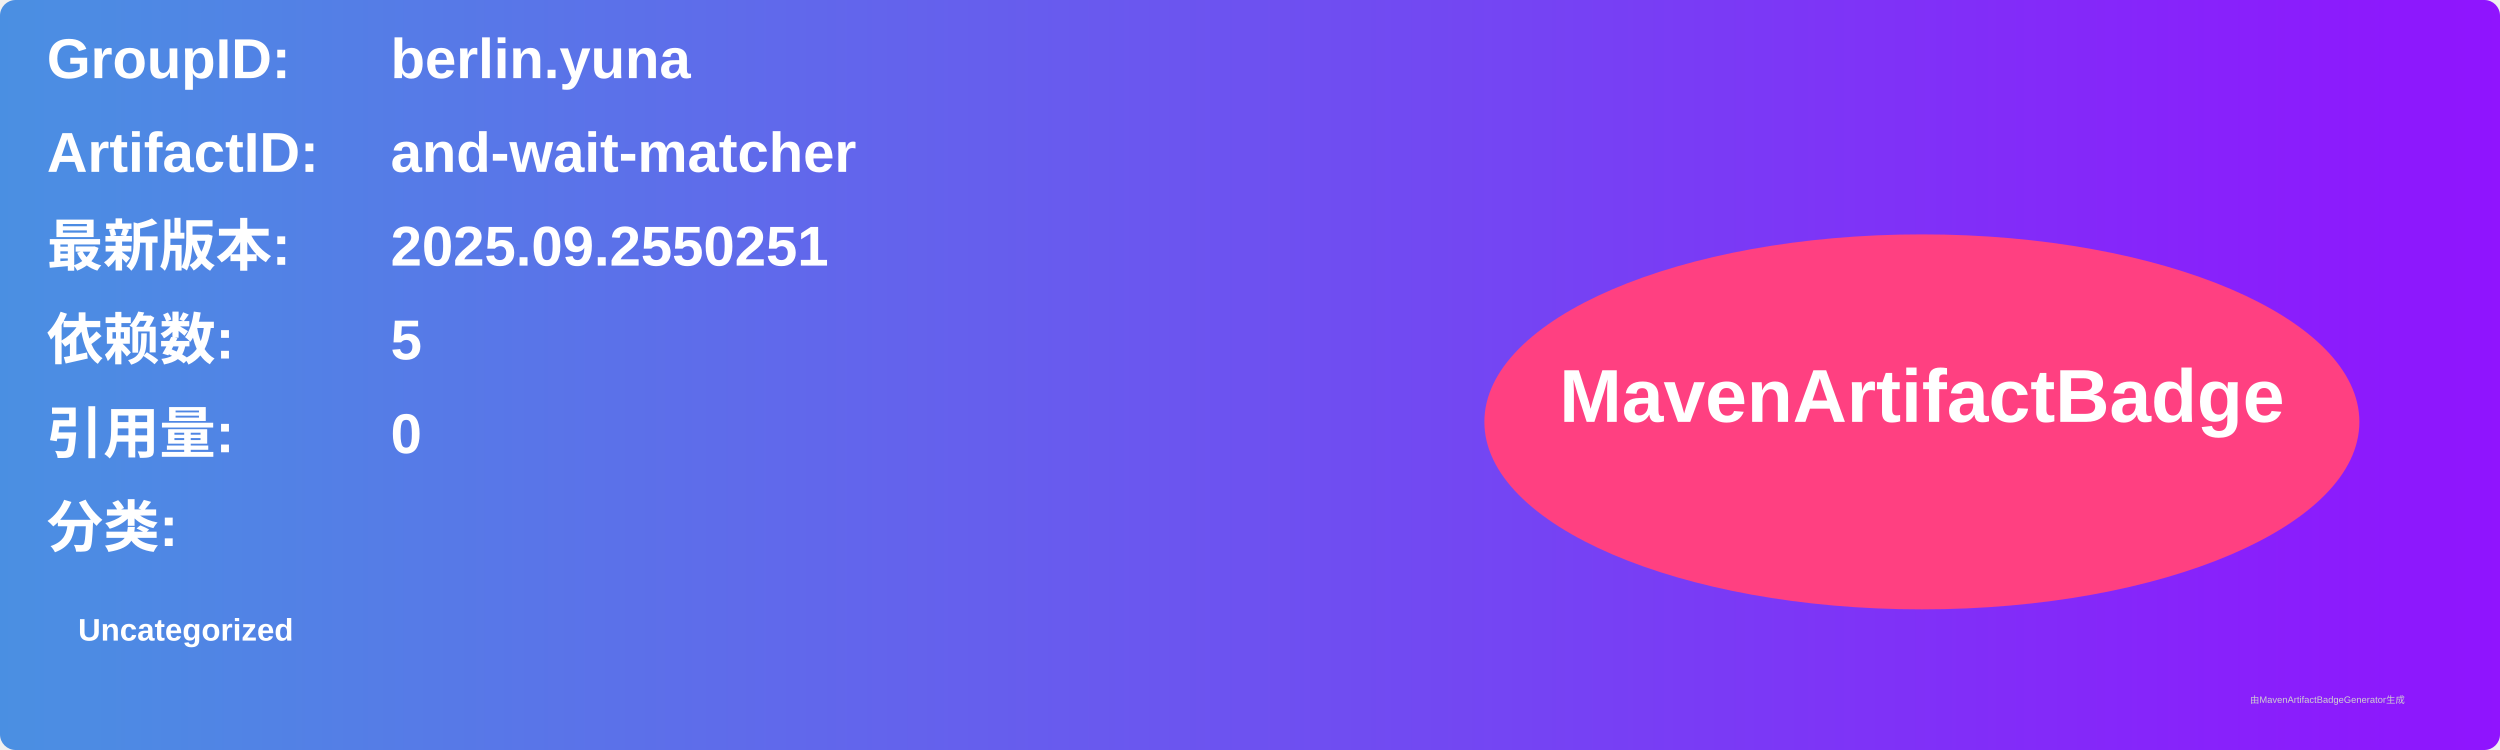
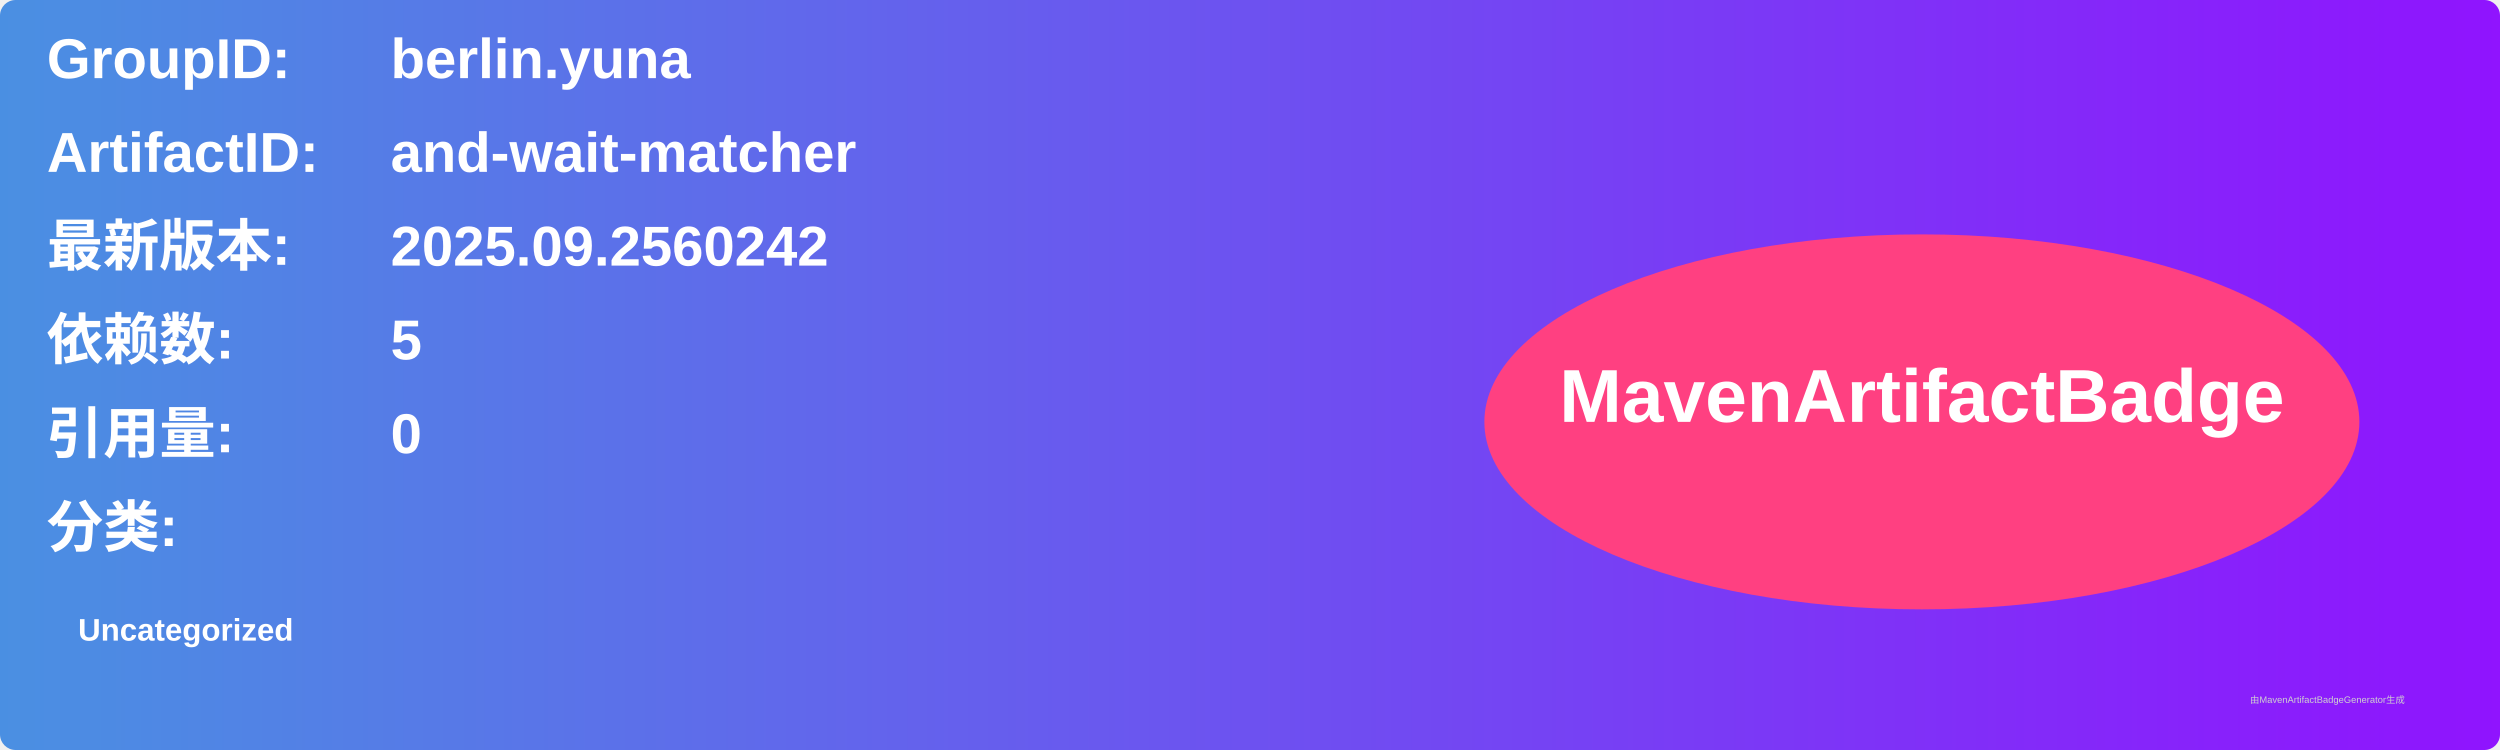
<svg xmlns="http://www.w3.org/2000/svg" width="800" height="240" viewBox="0 0 800 240">
  <linearGradient id="grad" x1="0%" y1="0%" x2="100%" y2="0%">
    <stop offset="0%" stop-color="#4a90e2" />
    <stop offset="100%" stop-color="#9013fe" />
  </linearGradient>
  <rect width="100%" height="100%" rx="5" ry="5" fill="url(#grad)" />
  <g transform="translate(15, 15)">
    <text x="0" y="10" font-family="Arial" font-size="18" fill="white" font-weight="bold" width="260">GroupID:</text>
    <text x="110" y="10" font-family="Arial" font-size="18" fill="white" font-weight="bold" width="460">berlin.yuna</text>
    <text x="0" y="40" font-family="Arial" font-size="18" fill="white" font-weight="bold" width="260">ArtifactID:</text>
    <text x="110" y="40" font-family="Arial" font-size="18" fill="white" font-weight="bold" width="460">and-wait-matcher</text>
    <text x="0" y="70" font-family="Arial" font-size="18" fill="white" font-weight="bold">最新版本:</text>
    <text x="110" y="70" font-family="Arial" font-size="18" fill="white" font-weight="bold">
-       <tspan font-weight="bold">2025.09.2550251</tspan>
+       <tspan font-weight="bold">2025.09.2560242</tspan>
    </text>
    <text x="0" y="100" font-family="Arial" font-size="18" fill="white" font-weight="bold">依赖数: </text>
    <text x="110" y="100" font-family="Arial" font-size="18" fill="white">
      <tspan font-weight="bold">5</tspan>
    </text>
    <text x="0" y="130" font-family="Arial" font-size="18" fill="white" font-weight="bold">引用量: </text>
    <text x="110" y="130" font-family="Arial" font-size="18" fill="white">
      <tspan font-weight="bold">0</tspan>
    </text>
    <text x="0" y="160" font-family="Arial" font-size="18" fill="white" font-weight="bold">分类:</text>
    <text x="10" y="190" font-family="Arial" font-size="10" fill="white">
      <tspan font-weight="bold">Uncategorized</tspan>
    </text>
    <ellipse cx="600" cy="120" rx="140" ry="60" fill="#ff4081" />
    <text x="600" y="120" text-anchor="middle" font-family="Arial" font-size="24" fill="white" font-weight="bold">MavenArtifactBadge</text>
  </g>
  <text x="720" y="225" font-family="Arial" font-size="3" fill="#d0d0d0">由MavenArtifactBadgeGenerator生成</text>
</svg>
